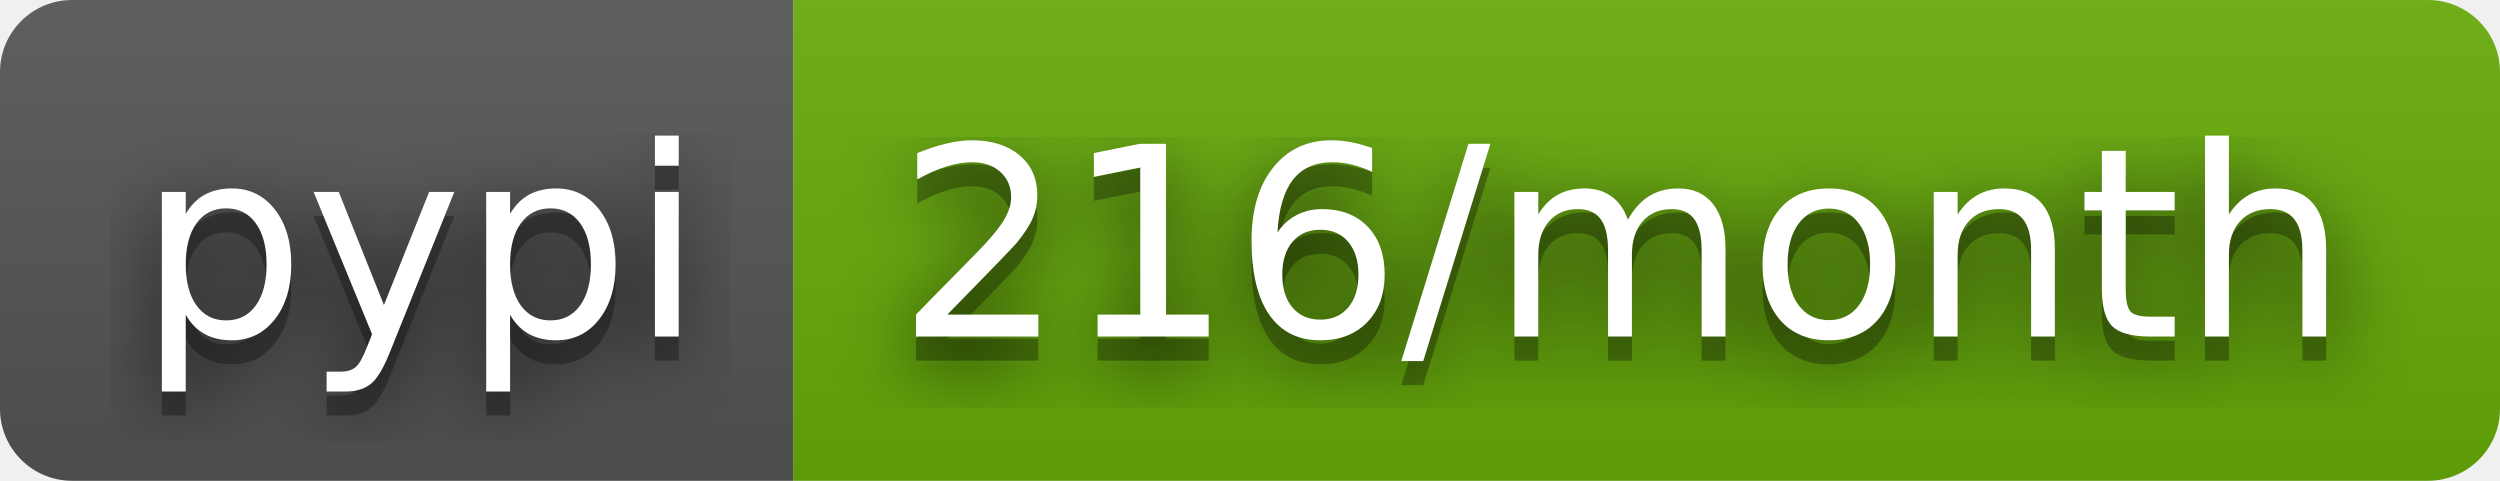
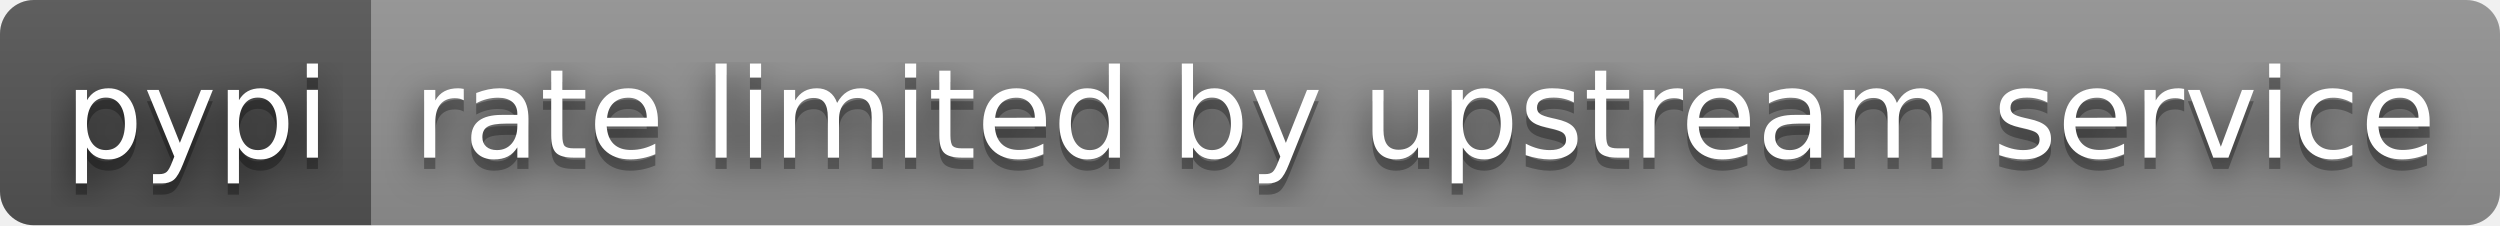
- <svg xmlns="http://www.w3.org/2000/svg" width="104" height="20" role="img" aria-label="pypi: 216/month">
+ <svg xmlns="http://www.w3.org/2000/svg" width="222" height="20" role="img" aria-label="pypi: rate limited by upstream service">
  <filter id="blur">
    <feGaussianBlur stdDeviation="16" />
  </filter>
  <linearGradient id="s" x2="0" y2="100%">
    <stop offset="0" stop-color="#bbb" stop-opacity=".1" />
    <stop offset="1" stop-opacity=".1" />
  </linearGradient>
  <clipPath id="r">
-     <rect width="104" height="20" rx="3" />
+     <rect width="222" height="20" rx="3" />
  </clipPath>
  <g clip-path="url(#r)">
    <rect width="33" height="20" fill="#555" />
-     <rect x="33" width="71" height="20" fill="#67ac09" />
-     <rect width="104" height="20" fill="url(#s)" />
+     <rect x="33" width="189" height="20" fill="#939393" />
+     <rect width="222" height="20" fill="url(#s)" />
  </g>
  <g fill="#fff" text-anchor="middle" font-family="Verdana,Geneva,DejaVu Sans,sans-serif" text-rendering="geometricPrecision" font-size="110">
    <g transform="scale(.1)">
      <g aria-hidden="true" fill="#010101">
        <text x="175" y="150" fill-opacity=".8" filter="url(#blur)" textLength="230">pypi</text>
        <text x="175" y="150" fill-opacity=".3" textLength="230">pypi</text>
      </g>
      <text x="175" y="140" textLength="230">pypi</text>
    </g>
    <g transform="scale(.1)">
      <g aria-hidden="true" fill="#010101">
-         <text x="675" y="150" fill-opacity=".8" filter="url(#blur)" textLength="610">216/month</text>
-         <text x="675" y="150" fill-opacity=".3" textLength="610">216/month</text>
+         <text x="1265" y="150" fill-opacity=".8" filter="url(#blur)" textLength="1790">rate limited by upstream service</text>
+         <text x="1265" y="150" fill-opacity=".3" textLength="1790">rate limited by upstream service</text>
      </g>
-       <text x="675" y="140" textLength="610">216/month</text>
+       <text x="1265" y="140" textLength="1790">rate limited by upstream service</text>
    </g>
  </g>
</svg>
